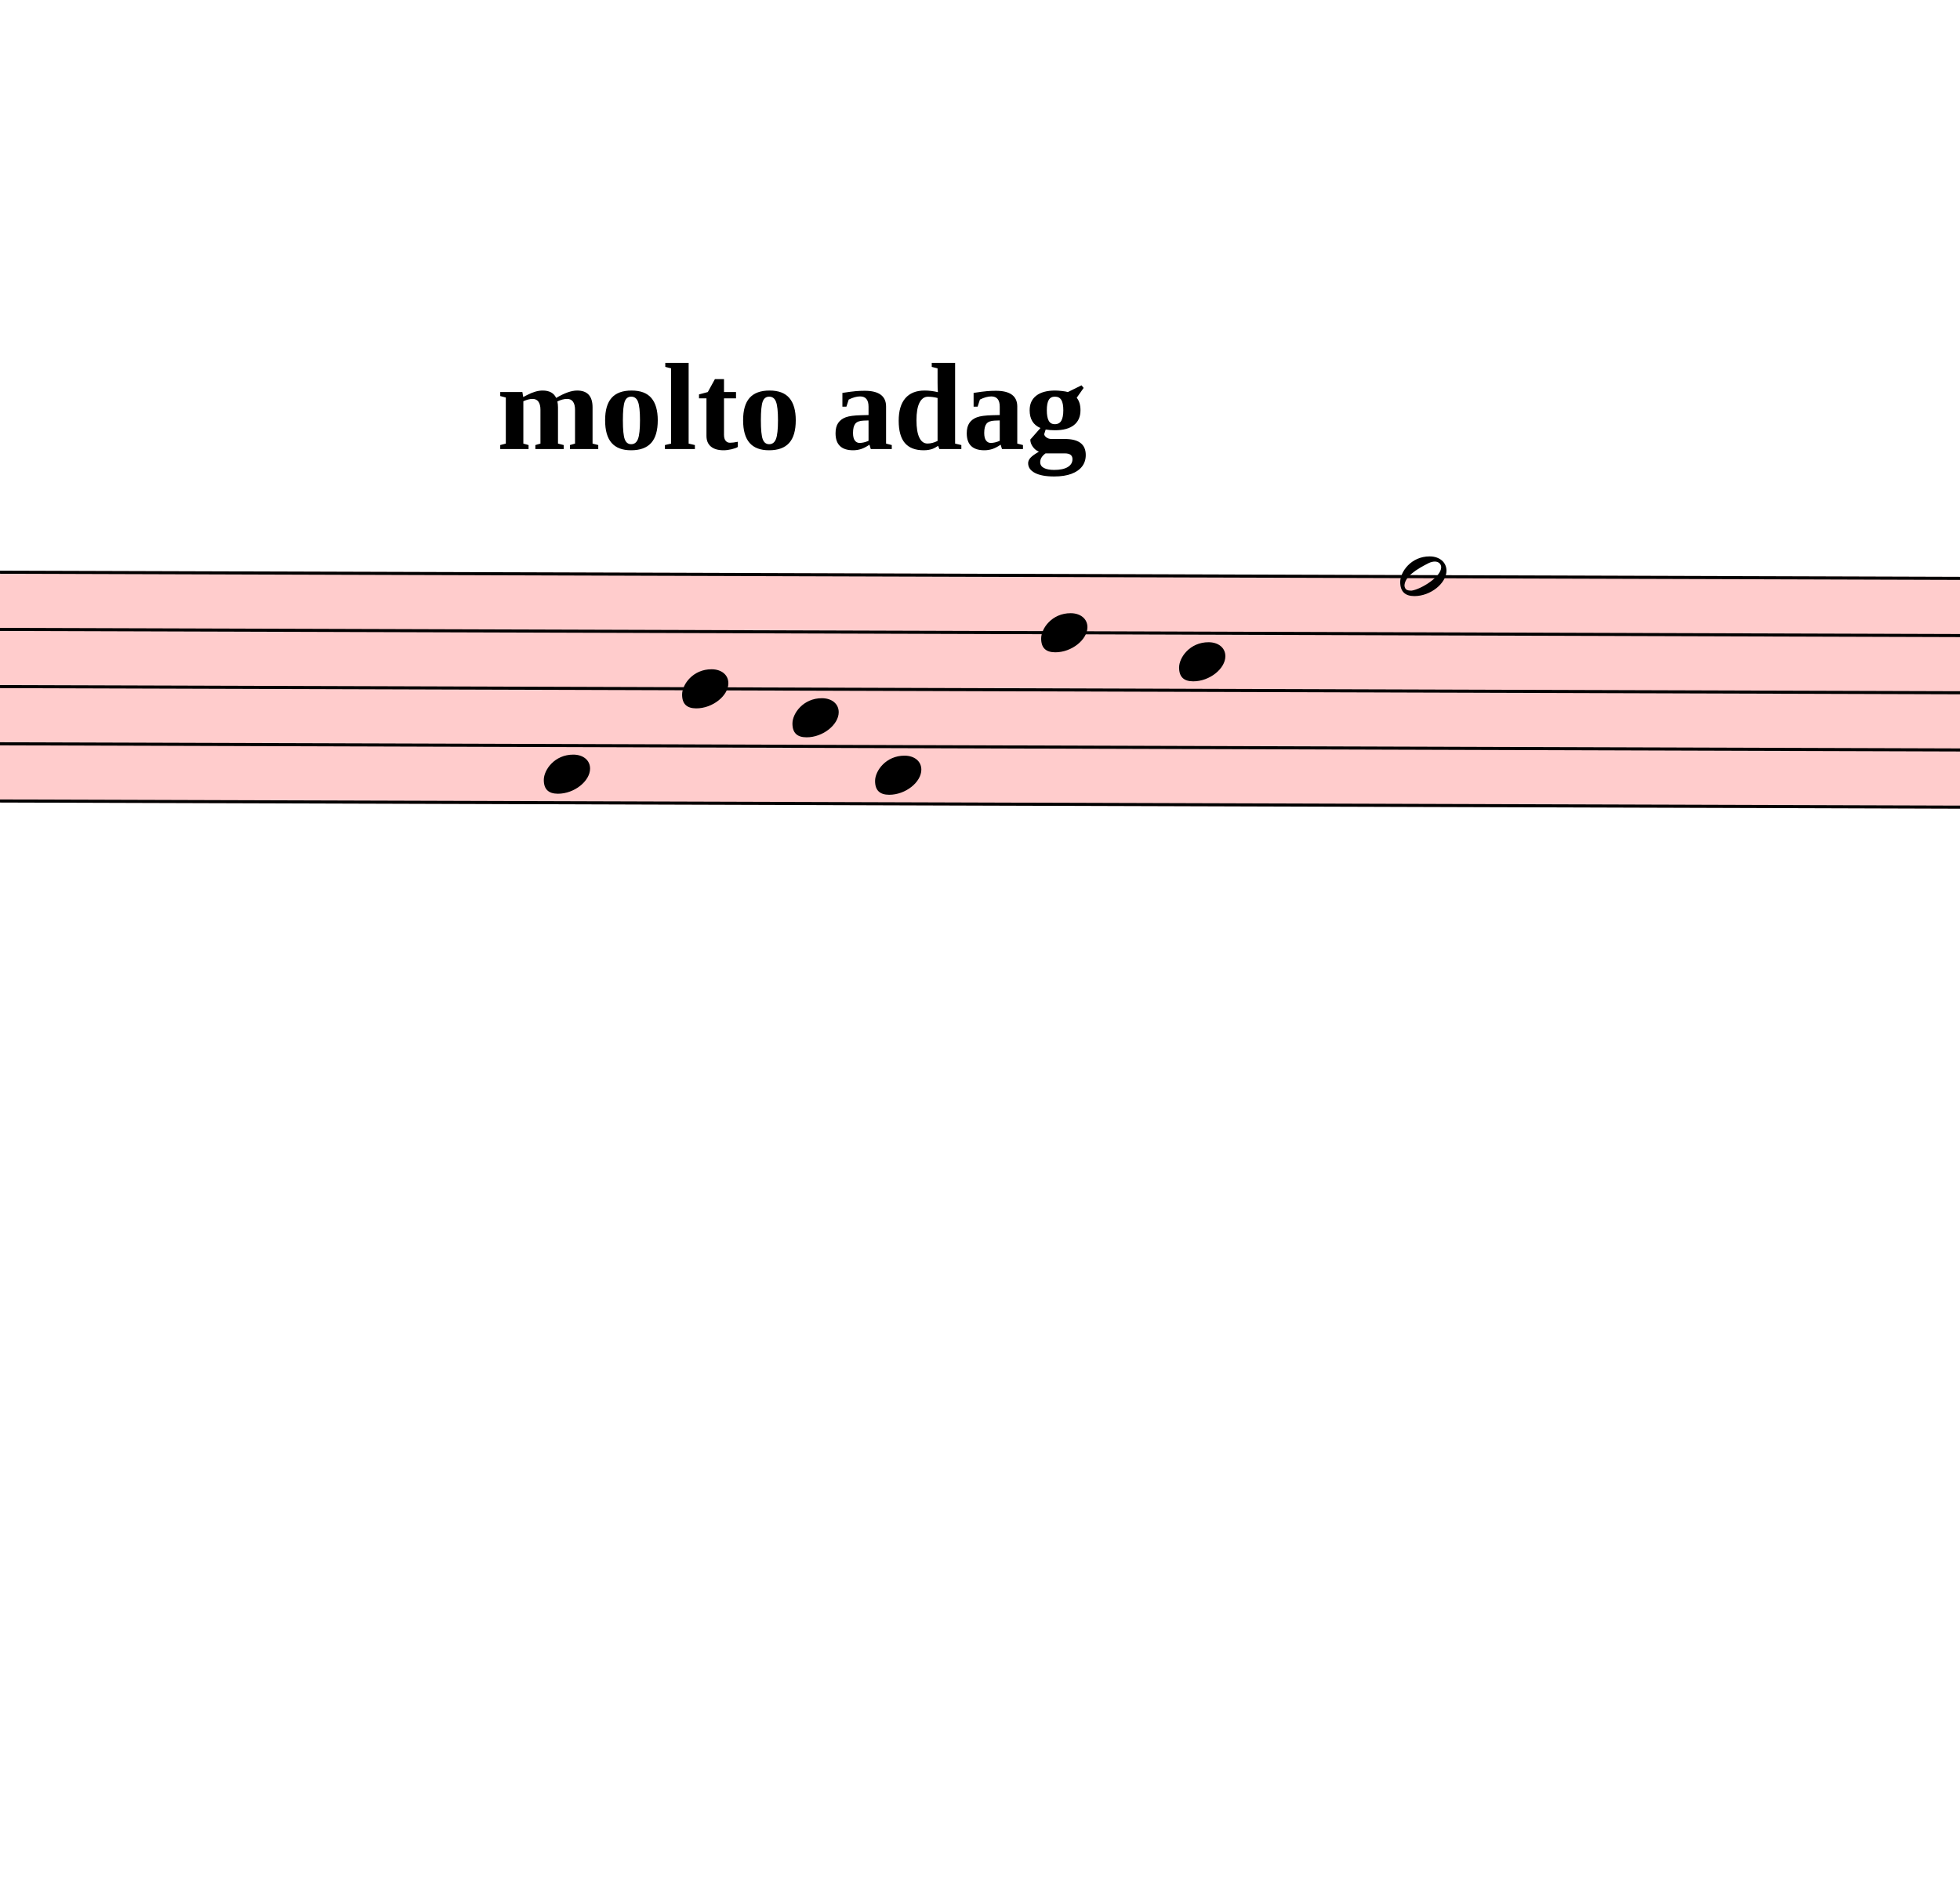
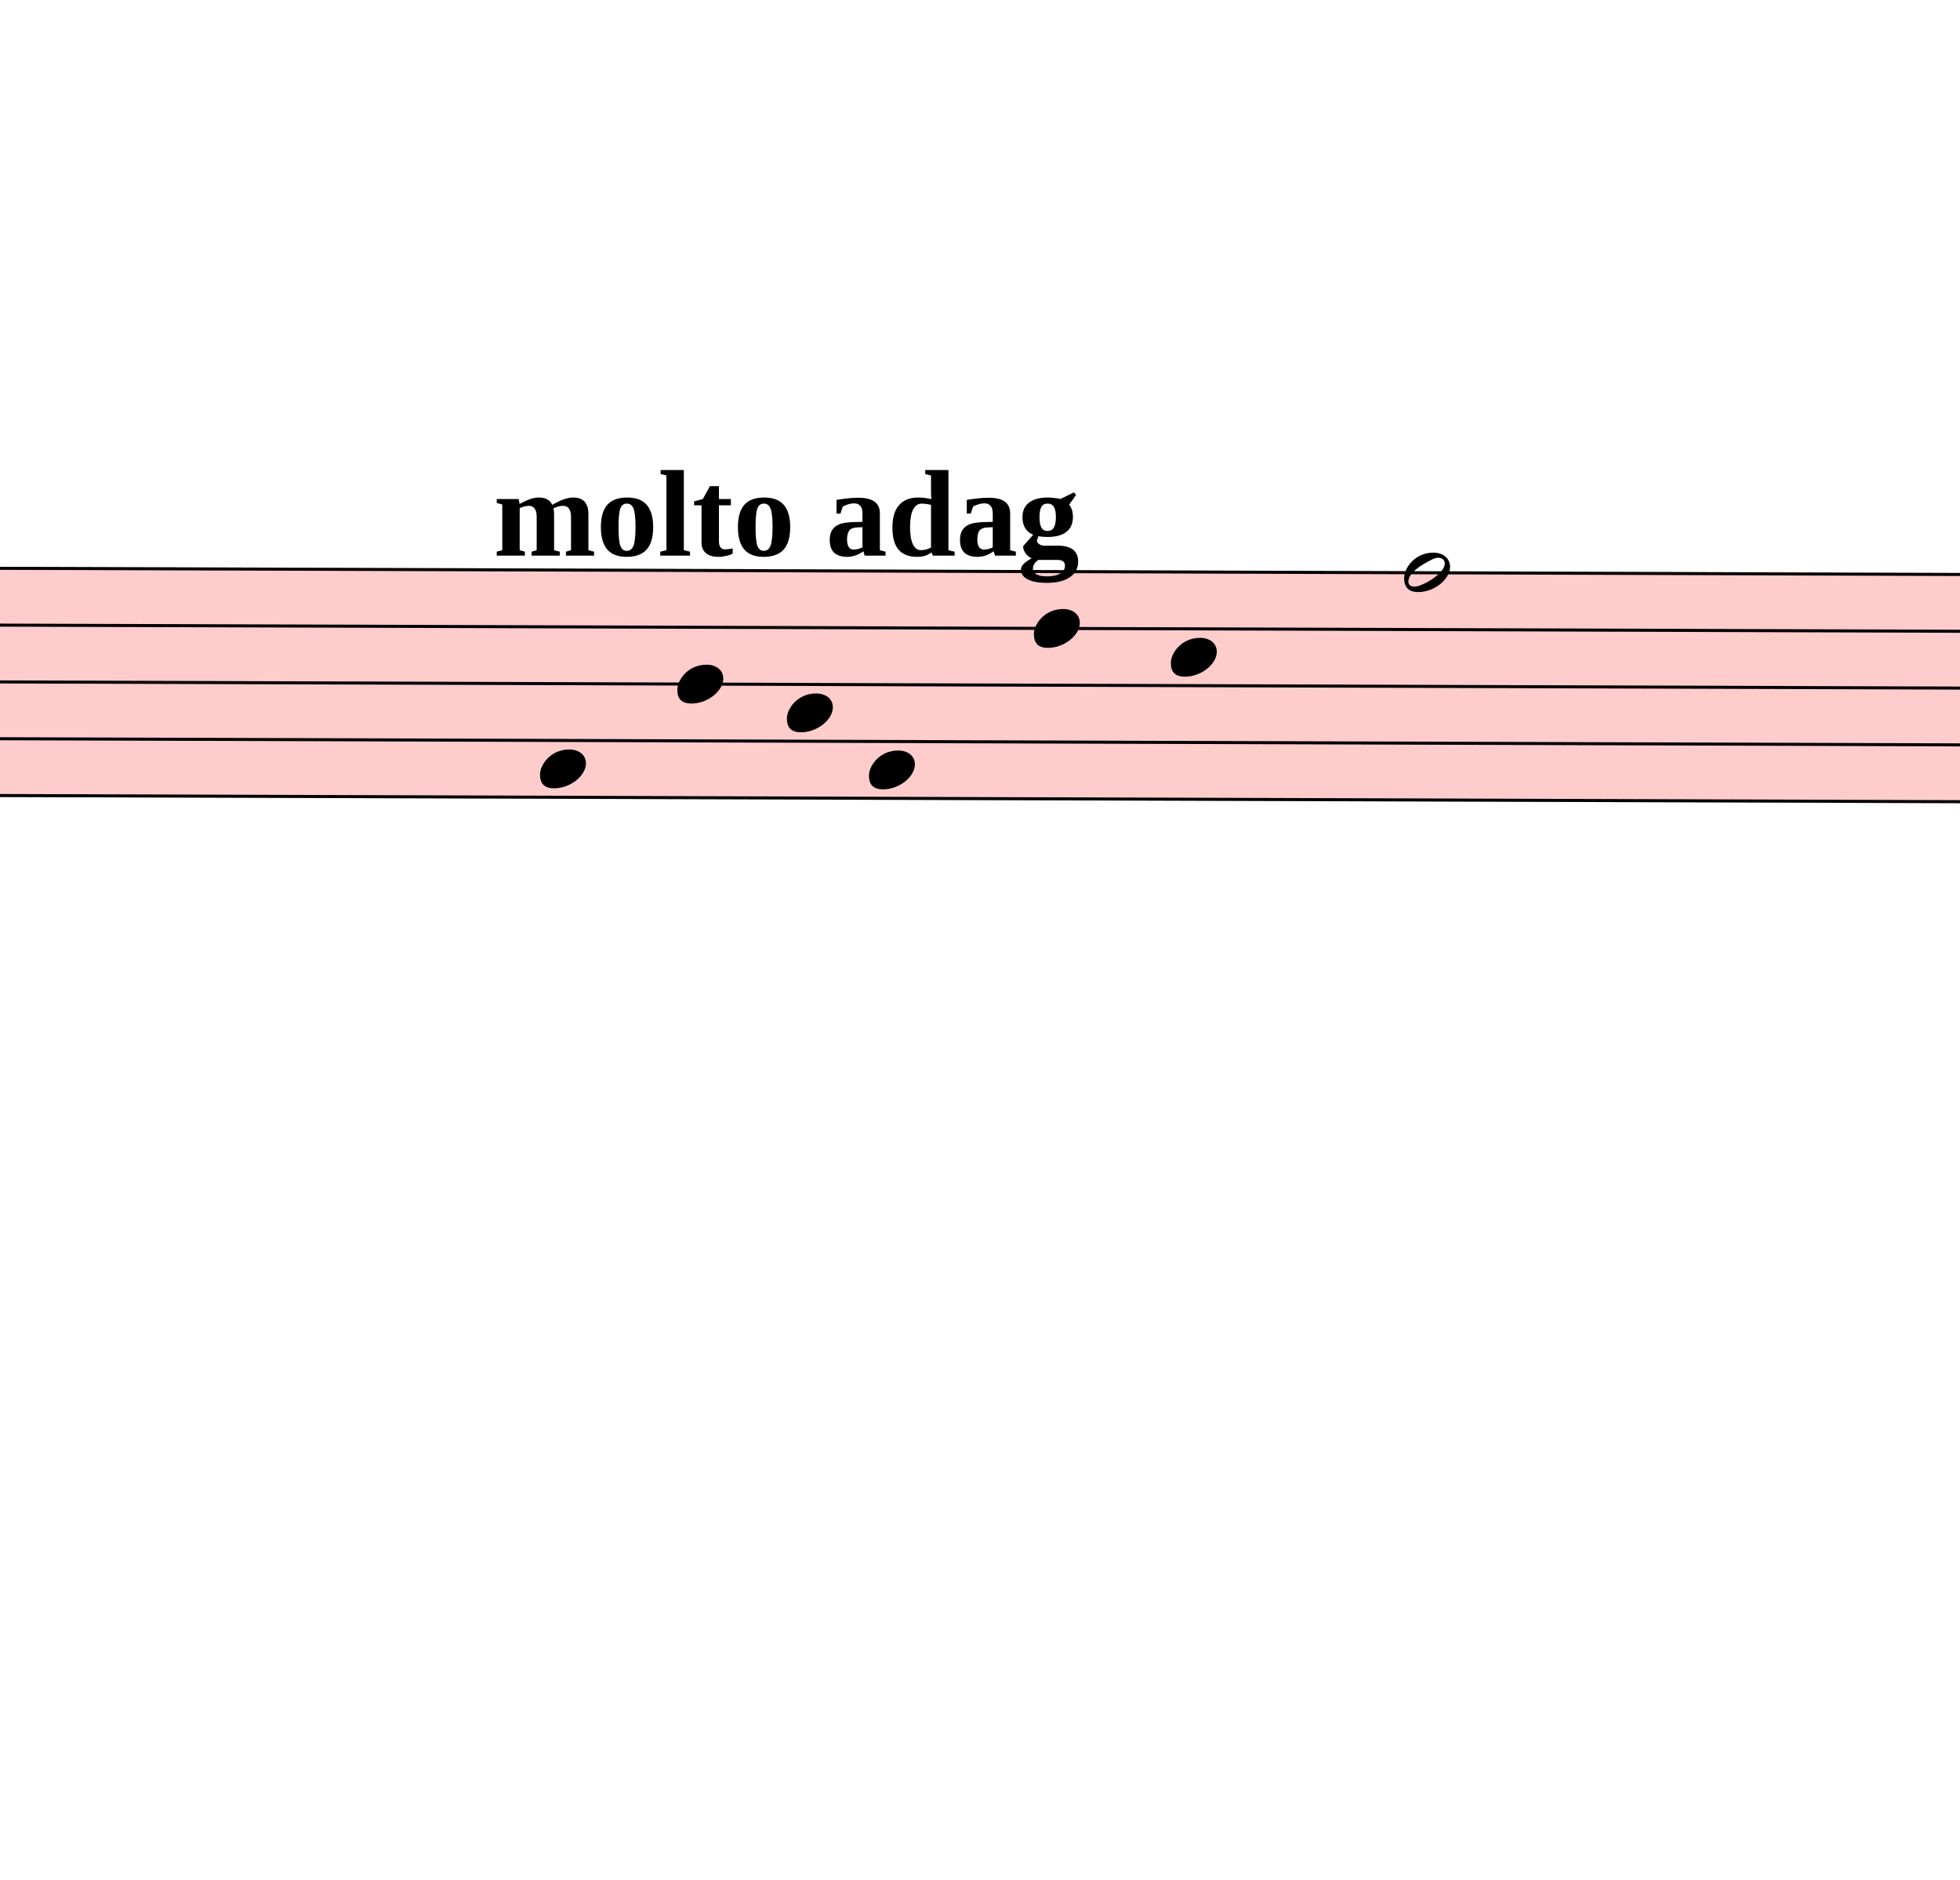
- <svg xmlns="http://www.w3.org/2000/svg" viewBox="11637 6095.7 6390 6170.4" version="1.1" overflow="visible">
+ <svg xmlns="http://www.w3.org/2000/svg" viewBox="11637 6095.7 6435 6170.4" version="1.1" overflow="visible">
  <defs>
    <style type="text/css">
    /* .staff * {
      fill: #000;
      stroke: #000;
    }

    .deletionBack {
      fill: #00000033;
    } */
  </style>
    <symbol id="sym_notehead_quarter" viewBox="0 0 1000 1000" overflow="inherit">
      <path transform="scale(1,-1)" d="M0 -39c0 68 73 172 200 172c66 0 114 -37 114 -95c0 -84 -106 -171 -218 -171c-64 0 -96 30 -96 94z" />
    </symbol>
    <symbol id="sym_notehead_half" viewBox="0 0 1000 1000" overflow="inherit">
      <path transform="scale(1,-1)" d="M278 64c0 22 -17 39 -43 39c-12 0 -26 -3 -41 -10c-85 -43 -165 -94 -165 -156c5 -25 15 -32 49 -32c67 11 200 95 200 159zM0 -36c0 68 73 174 200 174c66 0 114 -39 114 -97c0 -84 -106 -173 -218 -173c-64 0 -96 32 -96 96z" />
    </symbol>
  </defs>
  <g class="rastrums">
    <g class="rastrum" data-id="r84687630-37cd-4b9e-a28c-e6a98de14c39" style="transform: rotate(0.18deg); transform-origin: 1557px 7920px;">
      <g class="rastrum bounding-box" data-id="bbox-r84687630-37cd-4b9e-a28c-e6a98de14c39">
        <rect x="1557" y="7920" width="23157" height="756" fill="#ff000033" />
      </g>
      <path d="M1557 7925 L24714 7925" stroke-width="10" stroke="black" />
      <path d="M1557 8111.5 L24714 8111.5" stroke-width="10" stroke="black" />
      <path d="M1557 8298 L24714 8298" stroke-width="10" stroke="black" />
      <path d="M1557 8484.5 L24714 8484.5" stroke-width="10" stroke="black" />
      <path d="M1557 8671 L24714 8671" stroke-width="10" stroke="black" />
    </g>
  </g>
  <g class="draft" data-label="3" data-id="d3901046f-97e3-407a-90c3-fc1462584944">
    <g class="system" data-id="se73cd9f9-f230-43ba-80ba-8c57a3821a83">
      <g class="staff" data-n="1" data-rastrum="r84687630-37cd-4b9e-a28c-e6a98de14c39" style="transform: rotate(0.18deg); transform-origin: 1557px 7920px;">
        <g class="note" data-id="dc63d3ca9-8449-4b52-a250-c6204d2cb38c" data-stem.dir="down">
          <g class="notehead">
            <use href="#sym_notehead_quarter" height="480px" width="480px" x="13437" y="8577.75" />
          </g>
          <g class="stem">
-             <path d="M13437 8577.75 L13437 9137.25" stroke-width="14" />
+             <path d="M13437 8577.75 L13437 8950.75" stroke-width="14" />
          </g>
        </g>
        <g class="note" data-id="db2b28220-3b36-45f8-b991-36ee98cf3c5c" data-stem.dir="down">
          <g class="notehead">
            <use href="#sym_notehead_quarter" height="480px" width="480px" x="13887" y="8298" />
          </g>
          <g class="stem">
-             <path d="M13887 8298 L13887 8950.75" stroke-width="14" />
+             <path d="M13887 8298 L13887 8764.25" stroke-width="14" />
          </g>
        </g>
        <g class="note" data-id="da8946438-751e-4e8f-a8d9-43623f325c64" data-stem.dir="down">
          <g class="notehead">
            <use href="#sym_notehead_quarter" height="480px" width="480px" x="14247" y="8391.25" />
          </g>
          <g class="stem">
-             <path d="M14247 8391.25 L14247 8857.5" stroke-width="14" />
+             <path d="M14247 8391.25 L14247 8764.25" stroke-width="14" />
          </g>
        </g>
        <g class="note" data-id="d304ebb20-2afd-4a67-90e8-9e6bd82d54c6" data-stem.dir="down">
          <g class="notehead">
            <use href="#sym_notehead_quarter" height="480px" width="480px" x="14517" y="8577.75" />
          </g>
          <g class="stem">
-             <path d="M14517 8577.75 L14517 9137.25" stroke-width="14" />
+             <path d="M14517 8577.75 L14517 9044" stroke-width="14" />
          </g>
        </g>
        <g class="note" data-id="d80697808-2e2c-4f5f-9e70-332094bc3975" data-stem.dir="down">
          <g class="notehead">
            <use href="#sym_notehead_quarter" height="480px" width="480px" x="15057" y="8111.5" />
          </g>
          <g class="stem">
-             <path d="M15057 8111.5 L15057 8950.75" stroke-width="14" />
+             <path d="M15057 8111.5 L15057 8857.5" stroke-width="14" />
          </g>
        </g>
        <g class="note" data-id="df5f33899-4cf3-4a9e-b528-8629ddc6635b" data-stem.dir="down">
          <g class="notehead">
            <use href="#sym_notehead_quarter" height="480px" width="480px" x="15507" y="8204.75" />
          </g>
          <g class="stem">
-             <path d="M15507 8204.75 L15507 8764.25" stroke-width="14" />
+             <path d="M15507 8204.75 L15507 8577.75" stroke-width="14" />
          </g>
        </g>
        <g class="note" data-id="ddb8c661c-adb7-4c98-8a44-9b26d708f681" data-stem.dir="down">
          <g class="notehead">
-             <use href="#sym_notehead_half" height="480px" width="480px" x="16227" y="7925" />
+             <use href="#sym_notehead_half" height="480px" width="480px" x="16272" y="7925" />
          </g>
          <g class="stem">
-             <path d="M16227 7925 L16227 8857.5" stroke-width="14" />
+             <path d="M16272 7925 L16272 8671" stroke-width="14" />
          </g>
        </g>
      </g>
      <g class="barLine" data-id="dbd030abc-a5f7-4bb8-8da8-1407a48ecbf8">
        <path d="M14170.5 7895.7 L13713.3 10466.1" stroke-width="27" />
      </g>
      <g class="tempo" data-id="d43dd7b62-cf5d-400f-84b2-c7eddf1efdeb" data-class="tempo">
-         <text x="13257" y="7560" text-anchor="start" font-size="0px" textLength="2790px">
+         <text x="13257" y="7920" text-anchor="start" font-size="0px" textLength="2790px">
          <tspan id="d43dd7b62-cf5d-400f-84b2-c7eddf1efdeb_tspan" class="text">
            <tspan font-size="405px" font-weight="bold">molto adag</tspan>
          </tspan>
        </text>
      </g>
    </g>
    <g class="deletions" />
  </g>
</svg>
